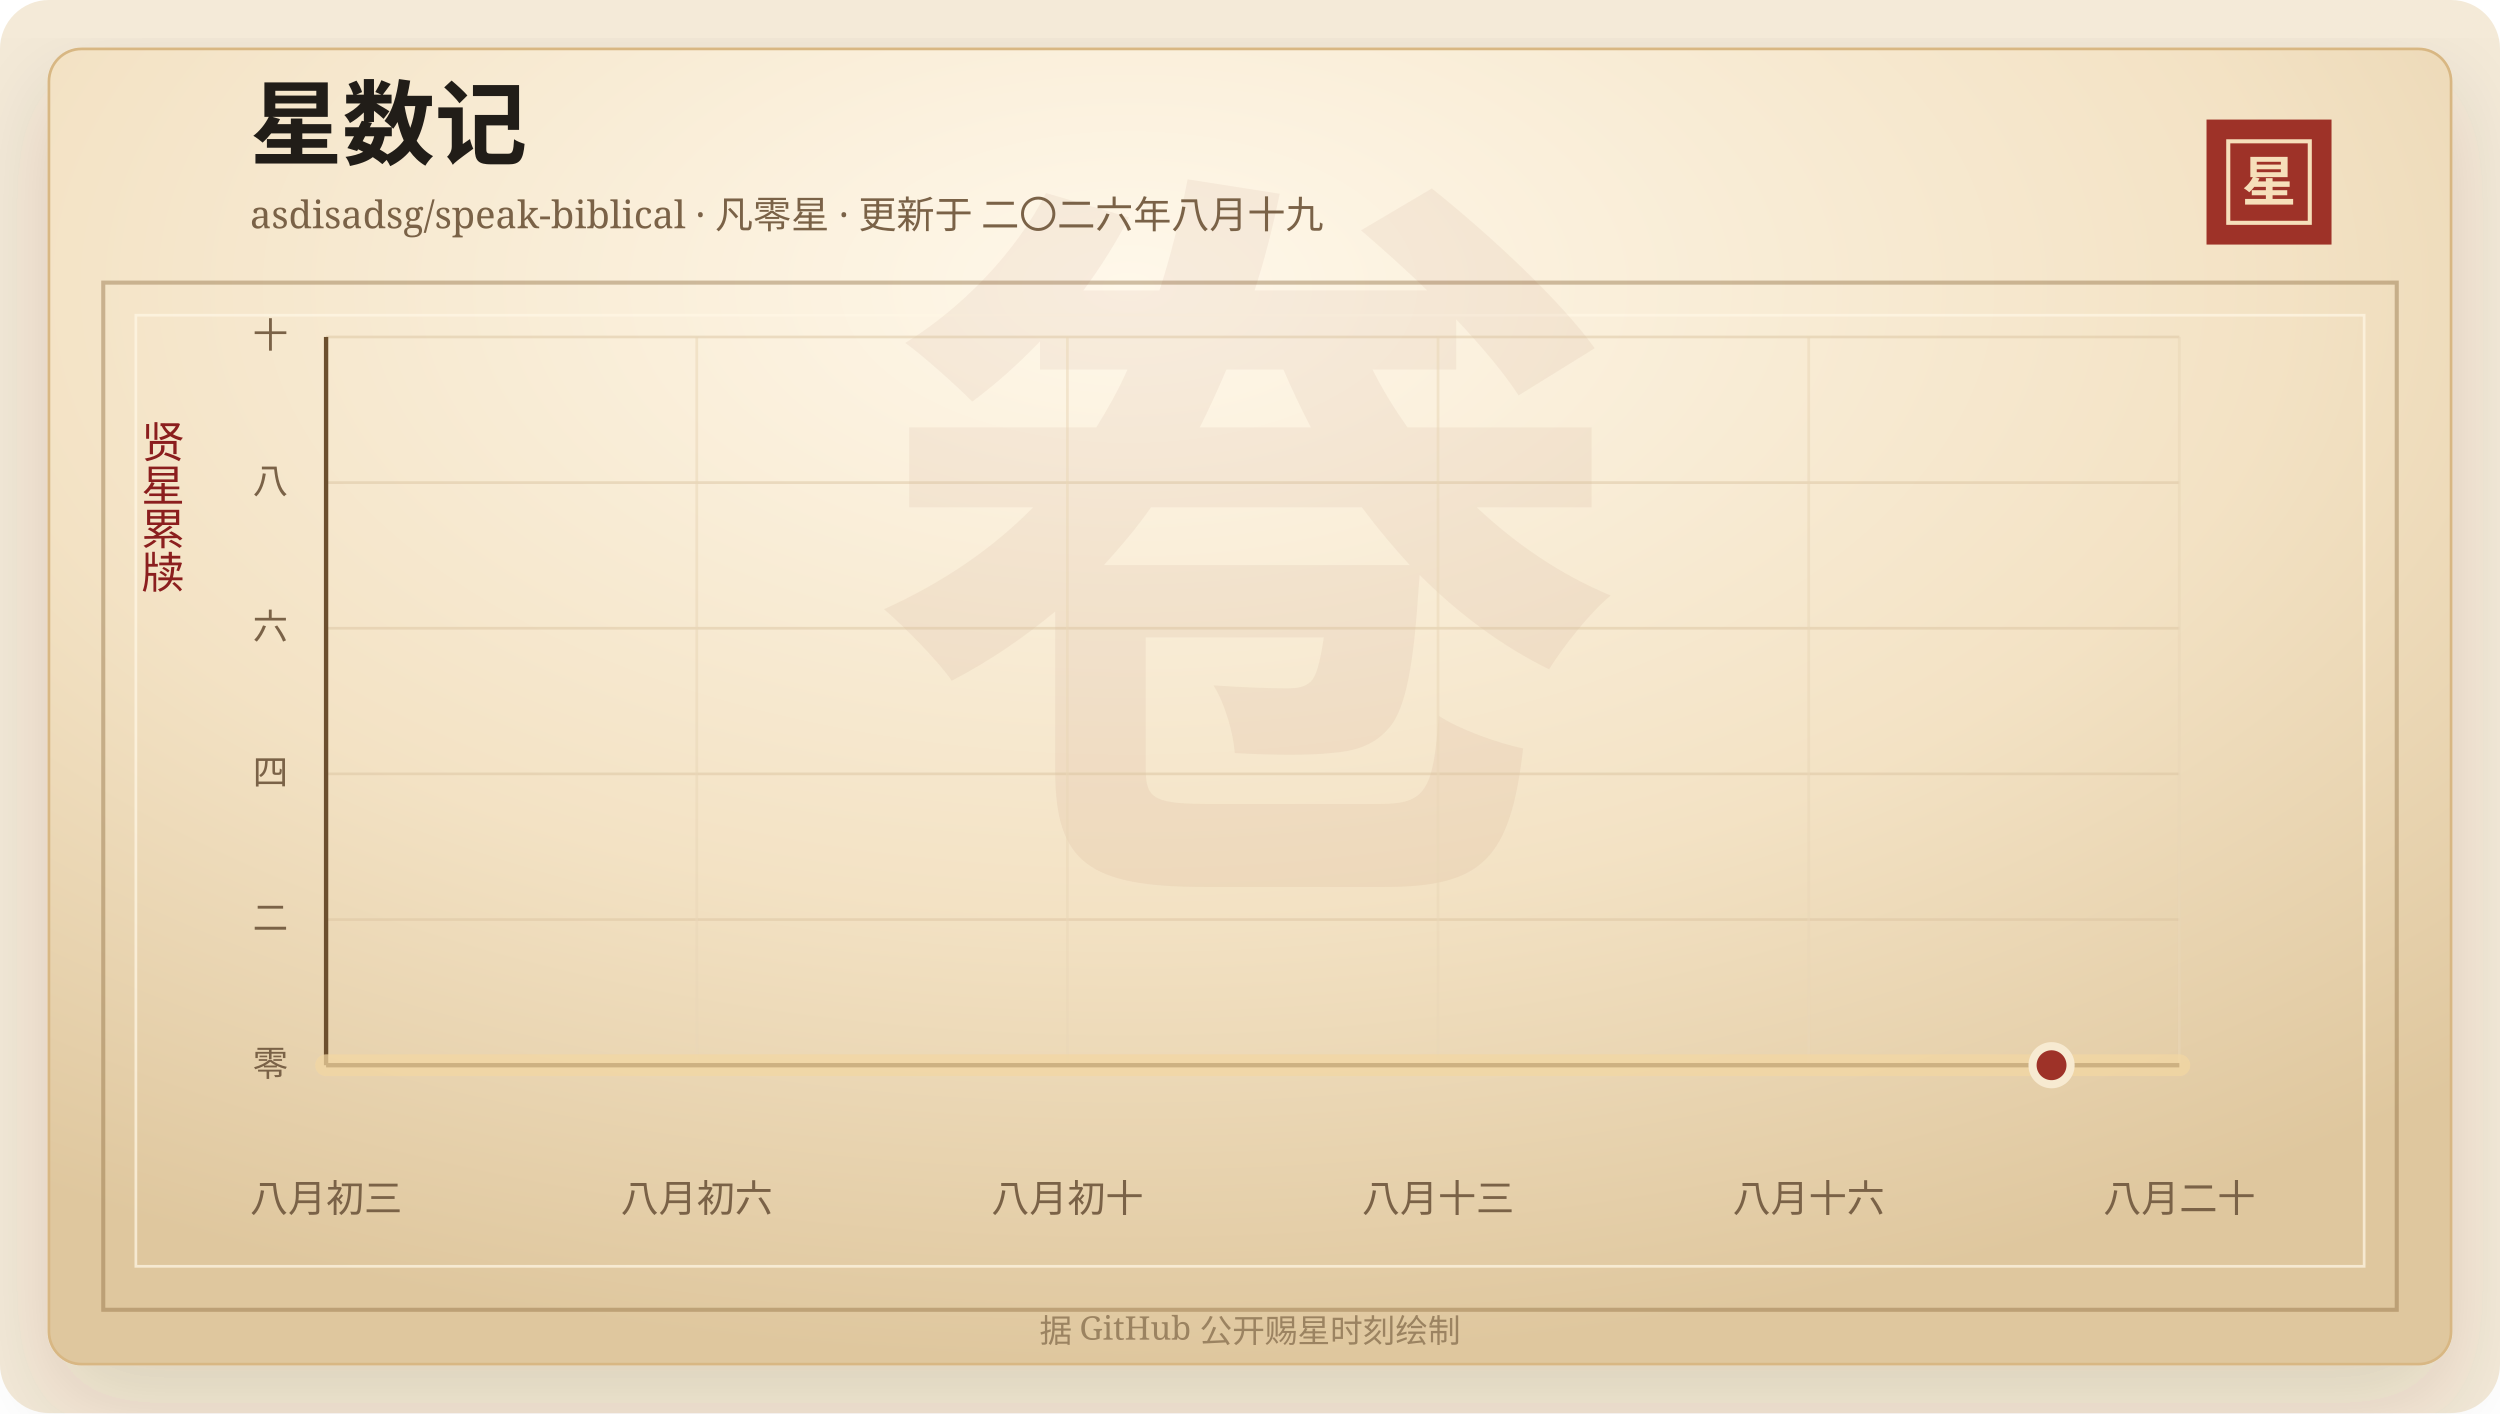
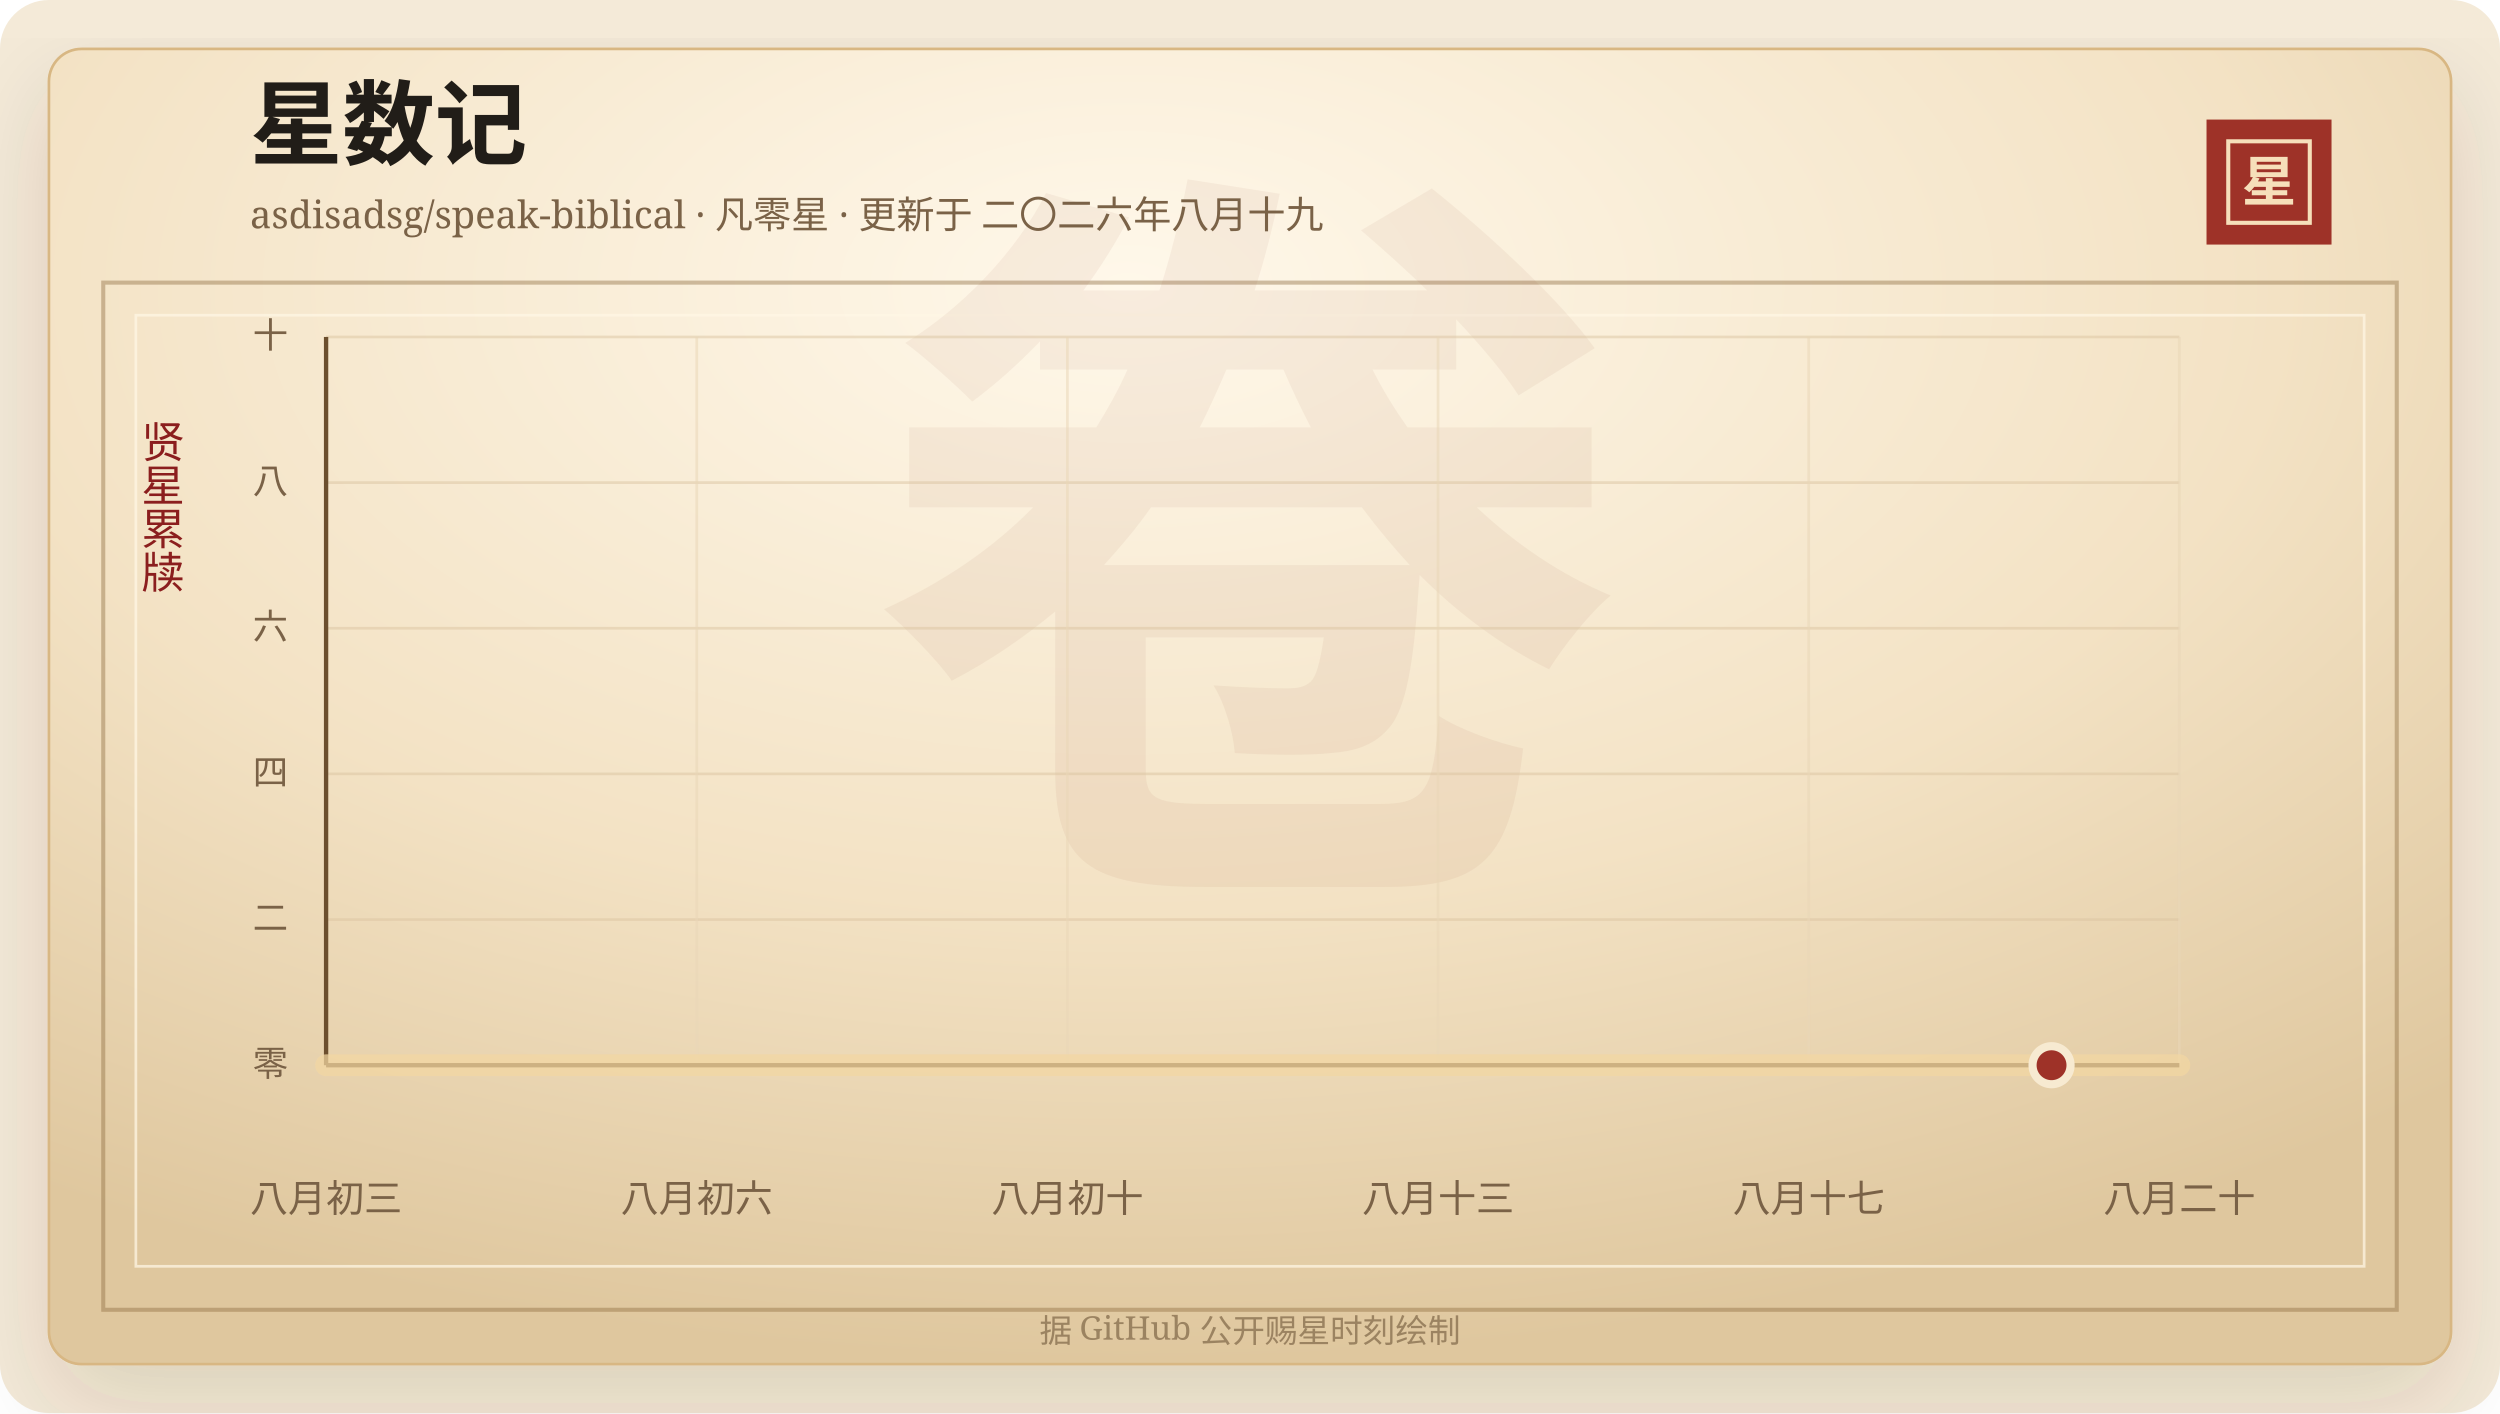
<svg xmlns="http://www.w3.org/2000/svg" width="920" height="520" viewBox="0 0 920 520" role="img" aria-labelledby="title desc">
  <defs>
    <linearGradient id="line" x1="0" x2="1" y1="0" y2="0">
      <stop offset="0%" stop-color="#7d2017" />
      <stop offset="58%" stop-color="#b33426" />
      <stop offset="100%" stop-color="#d65a32" />
    </linearGradient>
    <linearGradient id="area" x1="0" x2="0" y1="0" y2="1">
      <stop offset="0%" stop-color="#b33426" stop-opacity="0.2" />
      <stop offset="100%" stop-color="#b33426" stop-opacity="0" />
    </linearGradient>
    <radialGradient id="paper" cx="45%" cy="18%" r="82%">
      <stop offset="0%" stop-color="#fff8ea" />
      <stop offset="58%" stop-color="#f3e2c4" />
      <stop offset="100%" stop-color="#dfc79e" />
    </radialGradient>
    <filter id="shadow" x="-20%" y="-20%" width="140%" height="140%">
      <feDropShadow dx="0" dy="14" stdDeviation="18" flood-color="#3b2a20" flood-opacity="0.14" />
    </filter>
  </defs>
  <rect width="920" height="520" rx="18" fill="#f4ead8" />
  <rect x="18" y="18" width="884" height="484" rx="12" fill="url(#paper)" stroke="#d8b783" filter="url(#shadow)" />
  <rect x="38" y="104" width="844" height="378" fill="none" stroke="#8c6b3f" stroke-opacity="0.42" stroke-width="1.5" />
  <rect x="50" y="116" width="820" height="350" fill="none" stroke="#fff7e5" stroke-opacity="0.72" />
  <text x="460" y="304" text-anchor="middle" fill="#8c342a" fill-opacity="0.06" font-family="Songti SC, STSong, SimSun, serif" font-size="280" font-weight="700">卷</text>
  <text x="92" y="58" fill="#211d18" font-family="Songti SC, STSong, SimSun, serif" font-size="34" font-weight="700">星数记</text>
  <text x="92" y="84" fill="#7a6247" font-family="Songti SC, STSong, SimSun, serif" font-size="14.0">asdisadsg/speak-biblical · 凡零星 · 更新于 二〇二六年八月十九</text>
  <rect x="812" y="44" width="46" height="46" fill="#9e3228" />
  <rect x="820" y="52" width="30" height="30" fill="none" stroke="#f6dfba" stroke-width="1.5" />
  <text x="835" y="74" text-anchor="middle" fill="#f6dfba" font-family="Songti SC, STSong, SimSun, serif" font-size="20" font-weight="700">星</text>
  <text x="60" y="166" text-anchor="middle" fill="#8b1e1e" font-family="Songti SC, STSong, SimSun, serif" font-size="16" writing-mode="vertical-rl">贤星累牍</text>
  <line x1="120" y1="392.00" x2="802" y2="392.00" stroke="#d9c29e" stroke-opacity="0.48" />
  <text x="106" y="396.00" text-anchor="end" fill="#7a6247" font-family="Songti SC, STSong, SimSun, serif" font-size="13">零</text>
  <line x1="120" y1="338.40" x2="802" y2="338.40" stroke="#d9c29e" stroke-opacity="0.48" />
  <text x="106" y="342.40" text-anchor="end" fill="#7a6247" font-family="Songti SC, STSong, SimSun, serif" font-size="13">二</text>
  <line x1="120" y1="284.80" x2="802" y2="284.80" stroke="#d9c29e" stroke-opacity="0.48" />
  <text x="106" y="288.80" text-anchor="end" fill="#7a6247" font-family="Songti SC, STSong, SimSun, serif" font-size="13">四</text>
  <line x1="120" y1="231.20" x2="802" y2="231.20" stroke="#d9c29e" stroke-opacity="0.48" />
  <text x="106" y="235.20" text-anchor="end" fill="#7a6247" font-family="Songti SC, STSong, SimSun, serif" font-size="13">六</text>
  <line x1="120" y1="177.60" x2="802" y2="177.60" stroke="#d9c29e" stroke-opacity="0.48" />
  <text x="106" y="181.60" text-anchor="end" fill="#7a6247" font-family="Songti SC, STSong, SimSun, serif" font-size="13">八</text>
  <line x1="120" y1="124.00" x2="802" y2="124.00" stroke="#d9c29e" stroke-opacity="0.48" />
  <text x="106" y="128.00" text-anchor="end" fill="#7a6247" font-family="Songti SC, STSong, SimSun, serif" font-size="13">十</text>
  <line x1="120.00" y1="124" x2="120.00" y2="392" stroke="#ead6b7" stroke-opacity="0.54" />
  <text x="120.00" y="446" text-anchor="middle" fill="#7a6247" font-family="Songti SC, STSong, SimSun, serif" font-size="14">八月初三</text>
  <line x1="256.40" y1="124" x2="256.40" y2="392" stroke="#ead6b7" stroke-opacity="0.54" />
  <text x="256.40" y="446" text-anchor="middle" fill="#7a6247" font-family="Songti SC, STSong, SimSun, serif" font-size="14">八月初六</text>
  <line x1="392.80" y1="124" x2="392.80" y2="392" stroke="#ead6b7" stroke-opacity="0.54" />
  <text x="392.80" y="446" text-anchor="middle" fill="#7a6247" font-family="Songti SC, STSong, SimSun, serif" font-size="14">八月初十</text>
  <line x1="529.20" y1="124" x2="529.20" y2="392" stroke="#ead6b7" stroke-opacity="0.54" />
  <text x="529.20" y="446" text-anchor="middle" fill="#7a6247" font-family="Songti SC, STSong, SimSun, serif" font-size="14">八月十三</text>
  <line x1="665.60" y1="124" x2="665.60" y2="392" stroke="#ead6b7" stroke-opacity="0.54" />
-   <text x="665.60" y="446" text-anchor="middle" fill="#7a6247" font-family="Songti SC, STSong, SimSun, serif" font-size="14">八月十六</text>
+   <text x="665.60" y="446" text-anchor="middle" fill="#7a6247" font-family="Songti SC, STSong, SimSun, serif" font-size="14">八月十七</text>
  <line x1="802.00" y1="124" x2="802.00" y2="392" stroke="#ead6b7" stroke-opacity="0.54" />
  <text x="802.00" y="446" text-anchor="middle" fill="#7a6247" font-family="Songti SC, STSong, SimSun, serif" font-size="14">八月二十</text>
  <line x1="120" y1="392" x2="802" y2="392" stroke="#6c4f2e" stroke-width="1.6" />
  <line x1="120" y1="124" x2="120" y2="392" stroke="#6c4f2e" stroke-width="1.6" />
  <polygon points="120.00,392.00 120.00,392.00 802.00,392.00 802.00,392.00" fill="url(#area)" />
  <polyline points="120.00,392.00 802.00,392.00" fill="none" stroke="#f3d7a2" stroke-width="8" stroke-linecap="round" stroke-linejoin="round" opacity="0.72" />
  <polyline points="120.00,392.00 802.00,392.00" fill="none" stroke="url(#line)" stroke-width="4.2" stroke-linecap="round" stroke-linejoin="round" />
  <circle cx="754.97" cy="392.00" r="7" fill="#9e3228" stroke="#f7ead1" stroke-width="3" />
  <text x="460" y="494" text-anchor="middle" fill="#9b8361" font-family="Songti SC, STSong, SimSun, serif" font-size="12">据 GitHub 公开赐星时刻绘制</text>
</svg>
